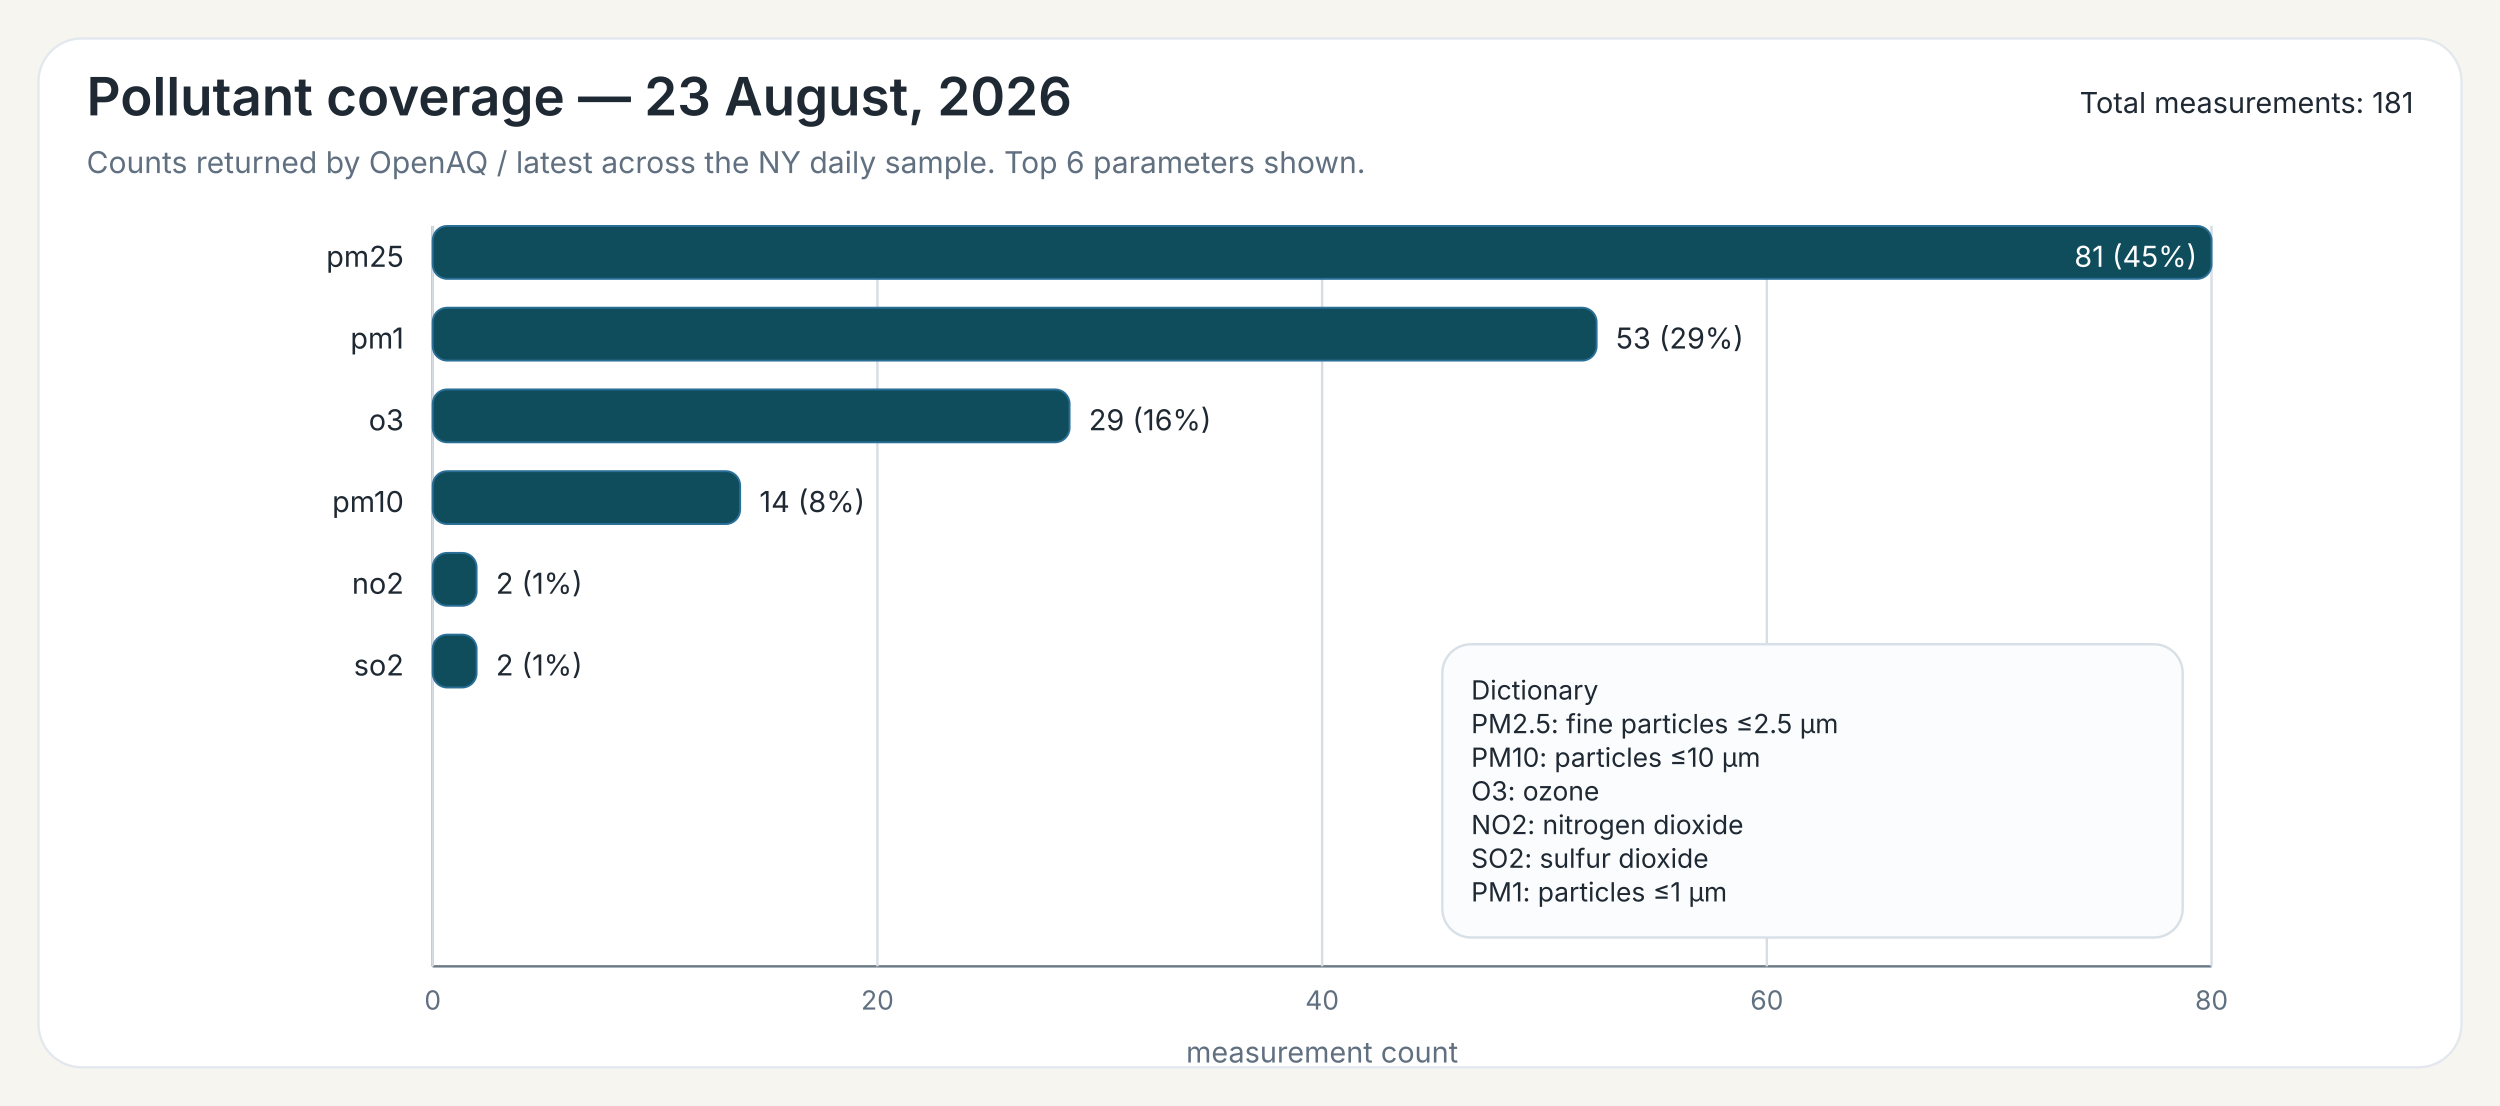
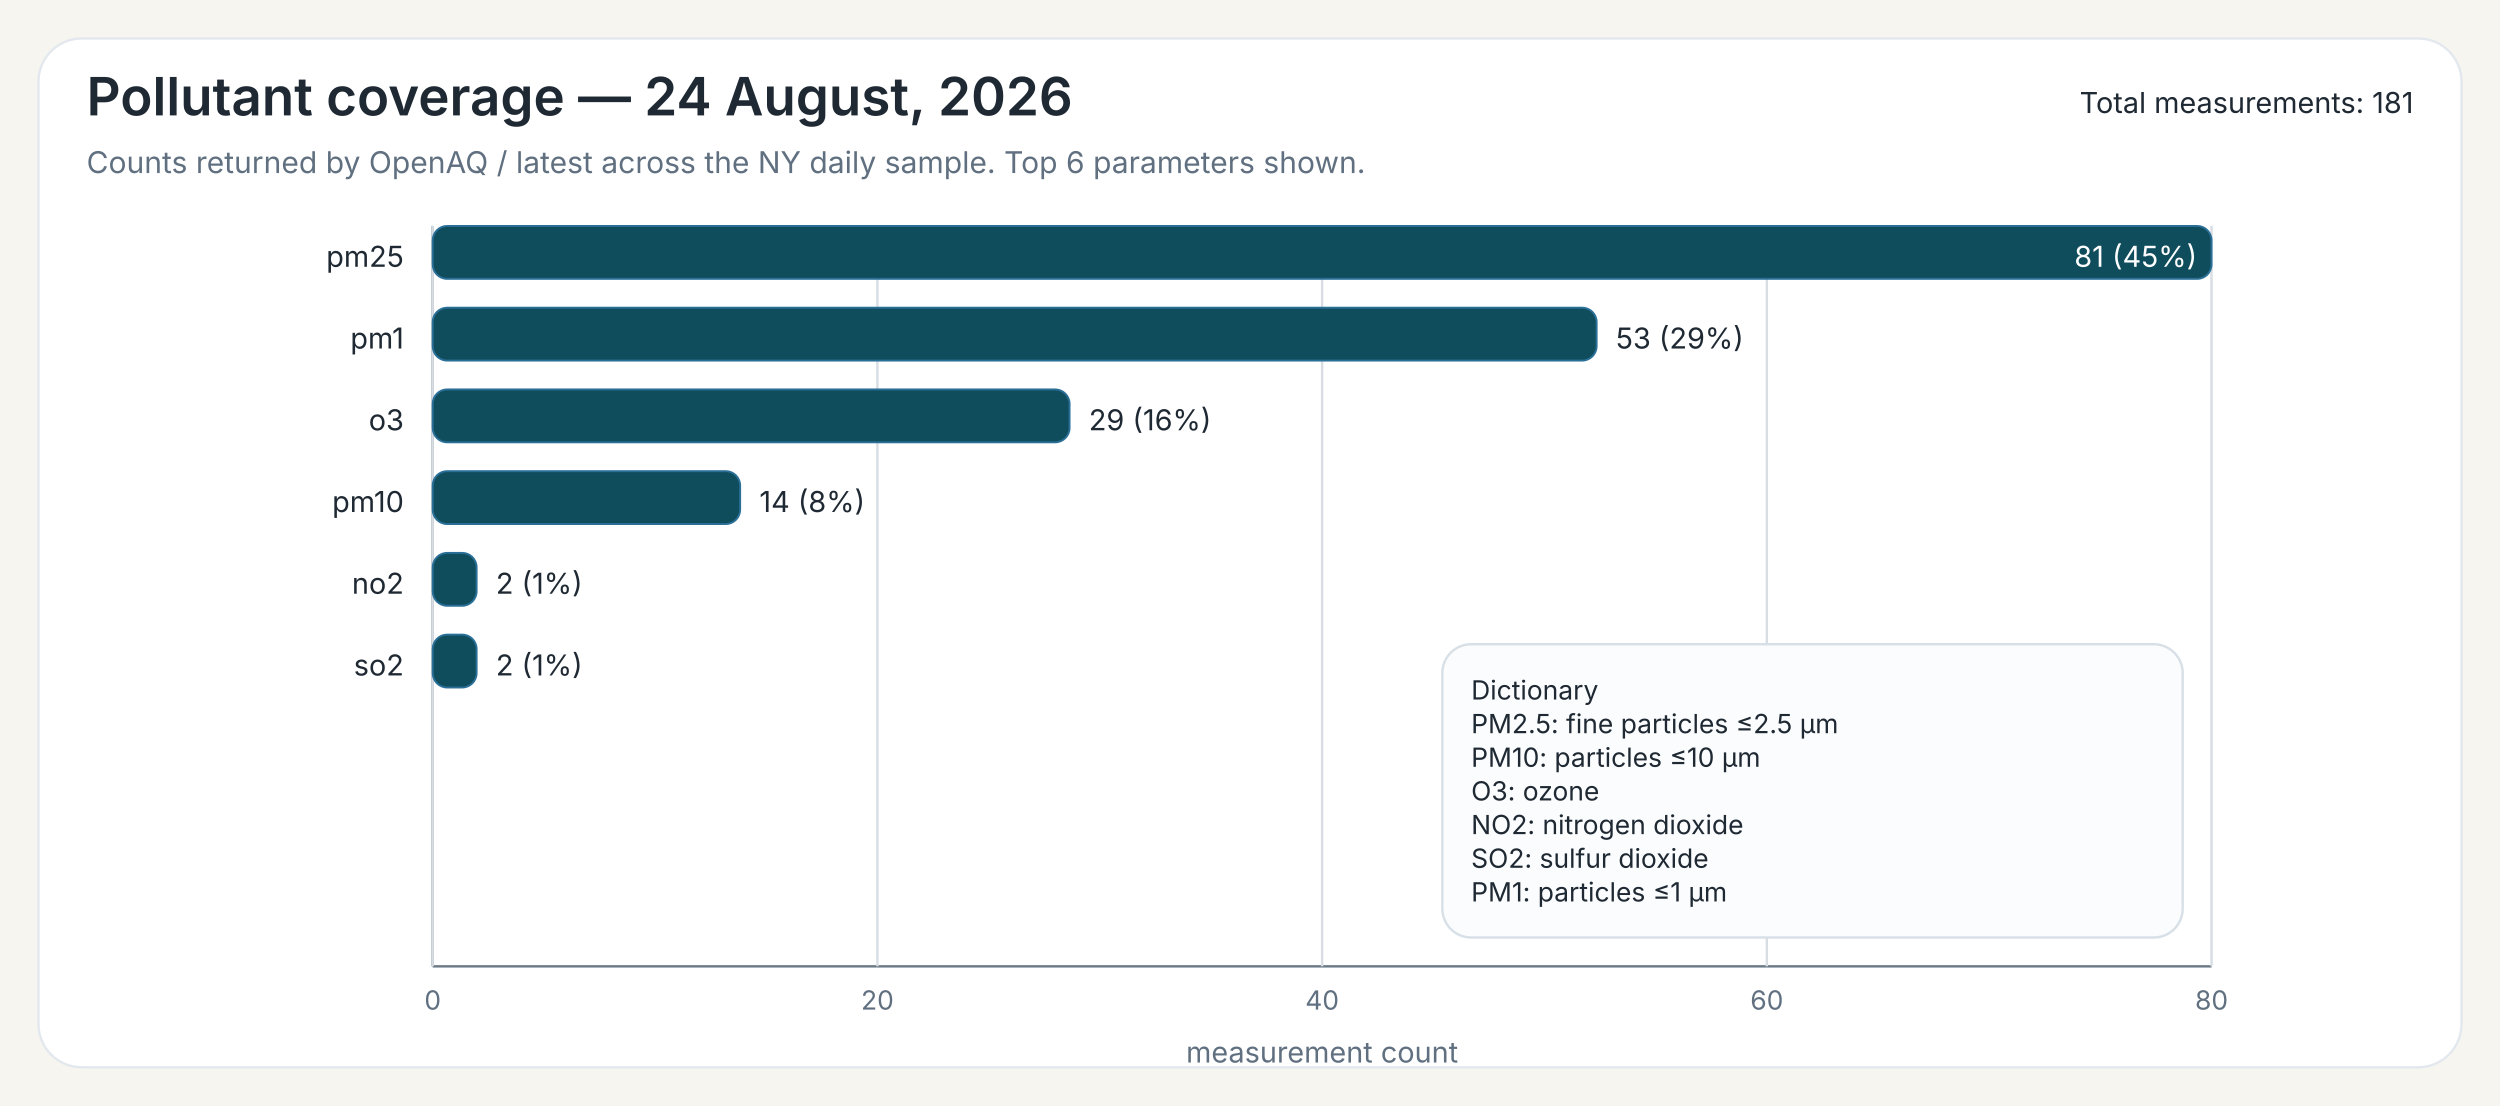
<svg xmlns="http://www.w3.org/2000/svg" width="1040" height="460">
  <rect x="0" y="0" width="1040" height="460" fill="#F7F5EF" />
  <rect x="16" y="16" width="1008" height="428" rx="18" ry="18" fill="#FFFFFF" stroke="#E3E8EE" stroke-width="1" />
-   <text x="36" y="48" font-family="Public Sans, Inter, Aptos, Segoe UI, Arial, sans-serif" font-size="22" font-weight="600" fill="#1F2933">Pollutant coverage — 23 August, 2026</text>
+   <text x="36" y="48" font-family="Public Sans, Inter, Aptos, Segoe UI, Arial, sans-serif" font-size="22" font-weight="600" fill="#1F2933">Pollutant coverage — 24 August, 2026</text>
  <text x="36" y="72" font-family="Public Sans, Inter, Aptos, Segoe UI, Arial, sans-serif" font-size="12.5" font-weight="400" fill="#607080">Counts returned by OpenAQ / latest across the NY daily sample. Top 6 parameters shown.</text>
  <text x="1004" y="47" font-family="Public Sans, Inter, Aptos, Segoe UI, Arial, sans-serif" font-size="12" text-anchor="end" fill="#1F2933">Total measurements: 181</text>
  <line x1="180" y1="94" x2="180" y2="402" stroke="#6B7A86" stroke-width="1" />
  <line x1="180" y1="402" x2="920" y2="402" stroke="#6B7A86" stroke-width="1" />
  <line x1="180.00" y1="94" x2="180.00" y2="402" stroke="#D7DDE3" stroke-width="1" />
  <text x="180.00" y="420" font-family="Inter, Aptos, Segoe UI, Arial, sans-serif" font-size="11" text-anchor="middle" fill="#607080">0</text>
  <line x1="365.00" y1="94" x2="365.00" y2="402" stroke="#D7DDE3" stroke-width="1" />
  <text x="365.00" y="420" font-family="Inter, Aptos, Segoe UI, Arial, sans-serif" font-size="11" text-anchor="middle" fill="#607080">20</text>
  <line x1="550.00" y1="94" x2="550.00" y2="402" stroke="#D7DDE3" stroke-width="1" />
  <text x="550.00" y="420" font-family="Inter, Aptos, Segoe UI, Arial, sans-serif" font-size="11" text-anchor="middle" fill="#607080">40</text>
  <line x1="735.00" y1="94" x2="735.00" y2="402" stroke="#D7DDE3" stroke-width="1" />
  <text x="735.00" y="420" font-family="Inter, Aptos, Segoe UI, Arial, sans-serif" font-size="11" text-anchor="middle" fill="#607080">60</text>
  <line x1="920.00" y1="94" x2="920.00" y2="402" stroke="#D7DDE3" stroke-width="1" />
  <text x="920.00" y="420" font-family="Inter, Aptos, Segoe UI, Arial, sans-serif" font-size="11" text-anchor="middle" fill="#607080">80</text>
  <text x="550.00" y="442" font-family="Inter, Aptos, Segoe UI, Arial, sans-serif" font-size="12" text-anchor="middle" fill="#607080">measurement count</text>
  <text x="168" y="111" font-family="Inter, Aptos, Segoe UI, Arial, sans-serif" font-size="12" text-anchor="end" fill="#1F2933">pm25</text>
  <rect x="180" y="94" width="740.00" height="22" rx="6" ry="6" fill="#0F4C5C" stroke="#2A6F97" stroke-width="0.8" />
  <text x="914.00" y="111" font-family="Inter, Aptos, Segoe UI, Arial, sans-serif" font-size="12" fill="white" text-anchor="end">81 (45%)</text>
  <text x="168" y="145" font-family="Inter, Aptos, Segoe UI, Arial, sans-serif" font-size="12" text-anchor="end" fill="#1F2933">pm1</text>
  <rect x="180" y="128" width="484.20" height="22" rx="6" ry="6" fill="#0F4C5C" stroke="#2A6F97" stroke-width="0.8" />
  <text x="672.20" y="145" font-family="Inter, Aptos, Segoe UI, Arial, sans-serif" font-size="12" fill="#1F2933">53 (29%)</text>
  <text x="168" y="179" font-family="Inter, Aptos, Segoe UI, Arial, sans-serif" font-size="12" text-anchor="end" fill="#1F2933">o3</text>
  <rect x="180" y="162" width="264.94" height="22" rx="6" ry="6" fill="#0F4C5C" stroke="#2A6F97" stroke-width="0.8" />
  <text x="452.94" y="179" font-family="Inter, Aptos, Segoe UI, Arial, sans-serif" font-size="12" fill="#1F2933">29 (16%)</text>
  <text x="168" y="213" font-family="Inter, Aptos, Segoe UI, Arial, sans-serif" font-size="12" text-anchor="end" fill="#1F2933">pm10</text>
  <rect x="180" y="196" width="127.90" height="22" rx="6" ry="6" fill="#0F4C5C" stroke="#2A6F97" stroke-width="0.8" />
  <text x="315.90" y="213" font-family="Inter, Aptos, Segoe UI, Arial, sans-serif" font-size="12" fill="#1F2933">14 (8%)</text>
  <text x="168" y="247" font-family="Inter, Aptos, Segoe UI, Arial, sans-serif" font-size="12" text-anchor="end" fill="#1F2933">no2</text>
  <rect x="180" y="230" width="18.27" height="22" rx="6" ry="6" fill="#0F4C5C" stroke="#2A6F97" stroke-width="0.8" />
  <text x="206.27" y="247" font-family="Inter, Aptos, Segoe UI, Arial, sans-serif" font-size="12" fill="#1F2933">2 (1%)</text>
  <text x="168" y="281" font-family="Inter, Aptos, Segoe UI, Arial, sans-serif" font-size="12" text-anchor="end" fill="#1F2933">so2</text>
  <rect x="180" y="264" width="18.27" height="22" rx="6" ry="6" fill="#0F4C5C" stroke="#2A6F97" stroke-width="0.8" />
  <text x="206.27" y="281" font-family="Inter, Aptos, Segoe UI, Arial, sans-serif" font-size="12" fill="#1F2933">2 (1%)</text>
  <rect x="600.00" y="268.00" width="308" height="122" rx="12" ry="12" fill="#FBFCFD" stroke="#D8E0E7" stroke-width="1" />
  <text x="612.00" y="291.00" font-family="Inter, Aptos, Segoe UI, Arial, sans-serif" font-size="11" fill="#1F2933">Dictionary</text>
  <text x="612.00" y="305.00" font-family="Inter, Aptos, Segoe UI, Arial, sans-serif" font-size="11" fill="#1F2933">PM2.5: fine particles ≤2.5 µm</text>
  <text x="612.00" y="319.00" font-family="Inter, Aptos, Segoe UI, Arial, sans-serif" font-size="11" fill="#1F2933">PM10: particles ≤10 µm</text>
  <text x="612.00" y="333.00" font-family="Inter, Aptos, Segoe UI, Arial, sans-serif" font-size="11" fill="#1F2933">O3: ozone</text>
  <text x="612.00" y="347.00" font-family="Inter, Aptos, Segoe UI, Arial, sans-serif" font-size="11" fill="#1F2933">NO2: nitrogen dioxide</text>
  <text x="612.00" y="361.00" font-family="Inter, Aptos, Segoe UI, Arial, sans-serif" font-size="11" fill="#1F2933">SO2: sulfur dioxide</text>
  <text x="612.00" y="375.00" font-family="Inter, Aptos, Segoe UI, Arial, sans-serif" font-size="11" fill="#1F2933">PM1: particles ≤1 µm</text>
</svg>
